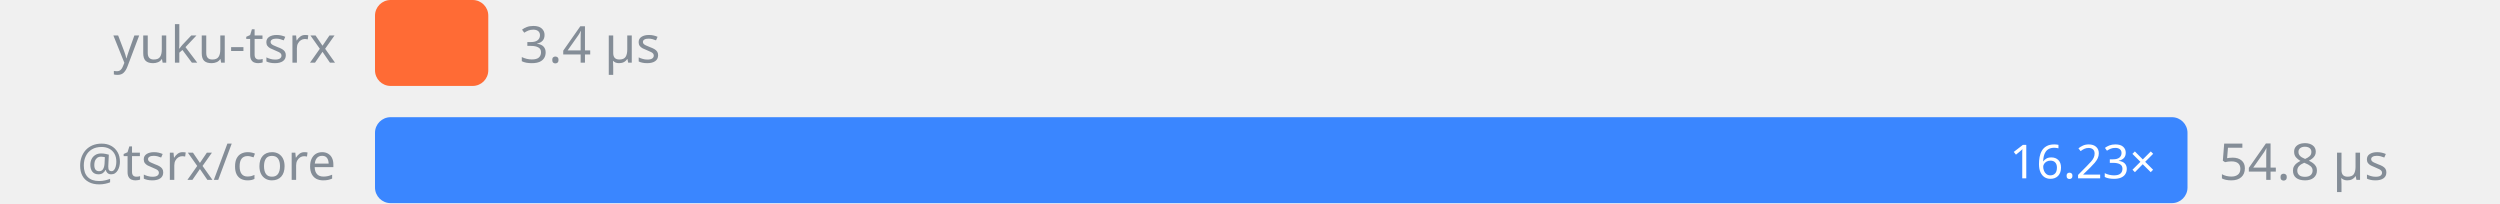
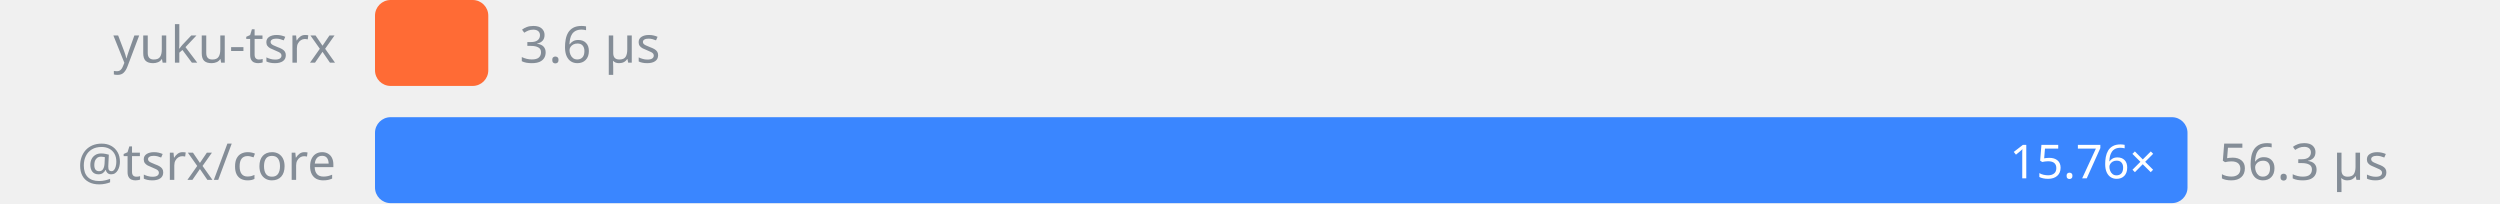
<svg xmlns="http://www.w3.org/2000/svg" width="640" height="52" viewBox="0 0 640 52">
  <style>
    text { font: 13px -apple-system, BlinkMacSystemFont, "Segoe UI", "Noto Sans", Helvetica, Arial, sans-serif; fill: #848d97; dominant-baseline: central; font-variant-numeric: tabular-nums }
    .ratio { font-size: 12px; fill: #fff }
  </style>
  <text x="86" y="11" text-anchor="end">yuku-tsrx</text>
  <rect x="96" y="0" width="29" height="22" rx="4" fill="#FF6B35" />
-   <text x="133" y="11">3.4 µs</text>
+   <text x="133" y="11">3.6 µs</text>
  <text x="86" y="41" text-anchor="end">@tsrx/core</text>
  <rect x="96" y="30" width="464" height="22" rx="4" fill="#3A86FF" />
-   <text x="568" y="41">54.8 µs</text>
-   <text class="ratio" x="552" y="41" text-anchor="end">16.23×</text>
+   <text x="568" y="41">56.3 µs</text>
+   <text class="ratio" x="552" y="41" text-anchor="end">15.76×</text>
</svg>
